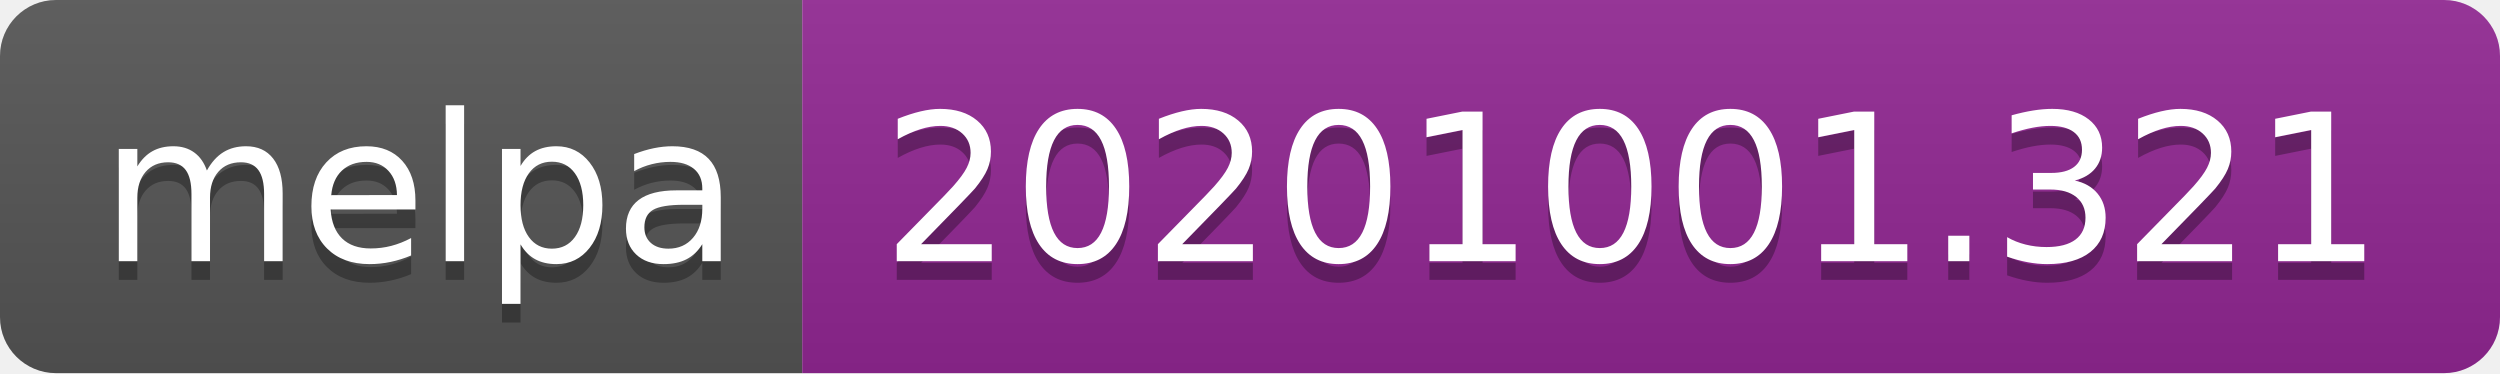
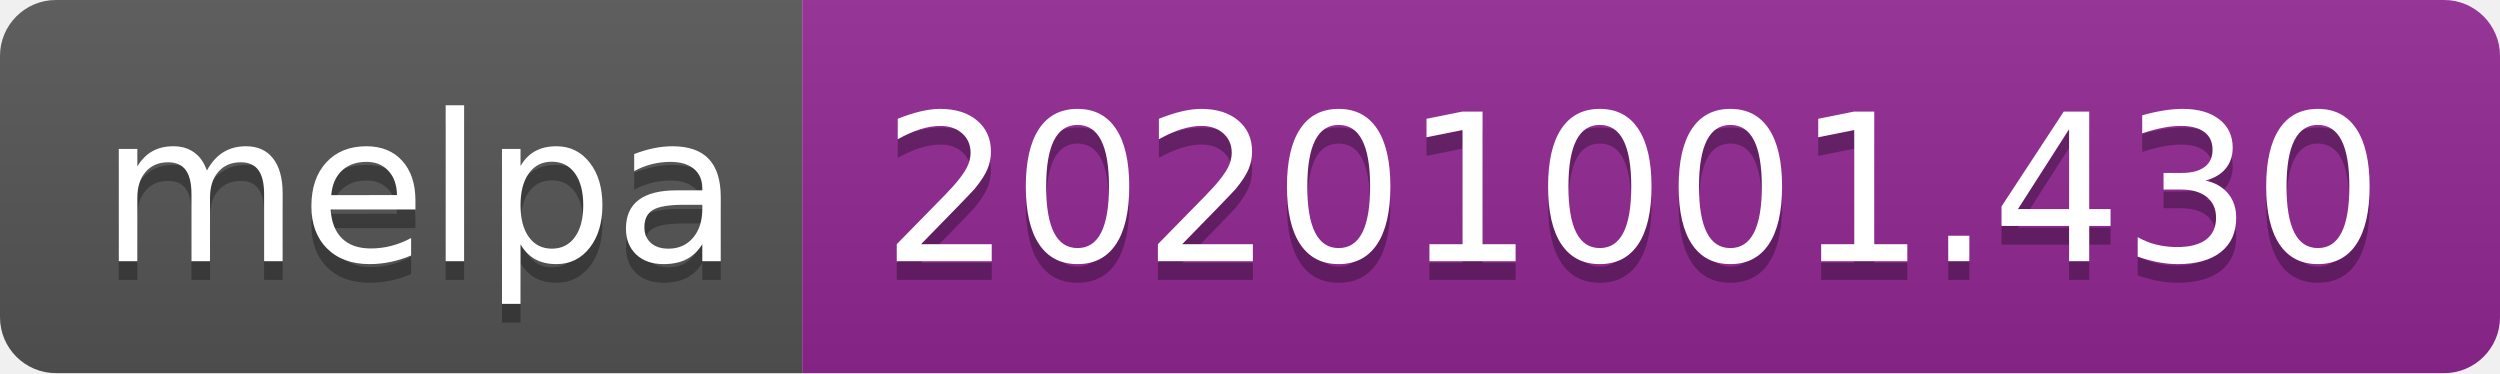
- <svg xmlns="http://www.w3.org/2000/svg" width="134" height="20" role="img" aria-label="melpa: 20201001.321">
+ <svg xmlns="http://www.w3.org/2000/svg" width="134" height="20" role="img" aria-label="melpa: 20201001.430">
  <linearGradient id="s" x2="0" y2="100%">
    <stop offset="0" stop-color="#bbb" stop-opacity=".1" />
    <stop offset="1" stop-opacity=".1" />
  </linearGradient>
  <clipPath id="r">
    <rect width="134" height="20" rx="3" fill="#fff" />
  </clipPath>
  <g clip-path="url(#r)">
    <rect width="43" height="20" fill="#555" />
    <rect x="43" width="91" height="20" fill="#922793" />
    <rect width="134" height="20" fill="url(#s)" />
  </g>
  <g fill="#fff" text-anchor="middle" font-family="Verdana,Geneva,DejaVu Sans,sans-serif" text-rendering="geometricPrecision" font-size="110">
    <text aria-hidden="true" x="225" y="150" fill="#010101" fill-opacity=".3" transform="scale(.1)" textLength="330">melpa</text>
    <text x="225" y="140" transform="scale(.1)" fill="#fff" textLength="330">melpa</text>
-     <text aria-hidden="true" x="875" y="150" fill="#010101" fill-opacity=".3" transform="scale(.1)" textLength="810">20201001.321</text>
-     <text x="875" y="140" transform="scale(.1)" fill="#fff" textLength="810">20201001.321</text>
+     <text aria-hidden="true" x="875" y="150" fill="#010101" fill-opacity=".3" transform="scale(.1)" textLength="810">20201001.430</text>
+     <text x="875" y="140" transform="scale(.1)" fill="#fff" textLength="810">20201001.430</text>
  </g>
</svg>
